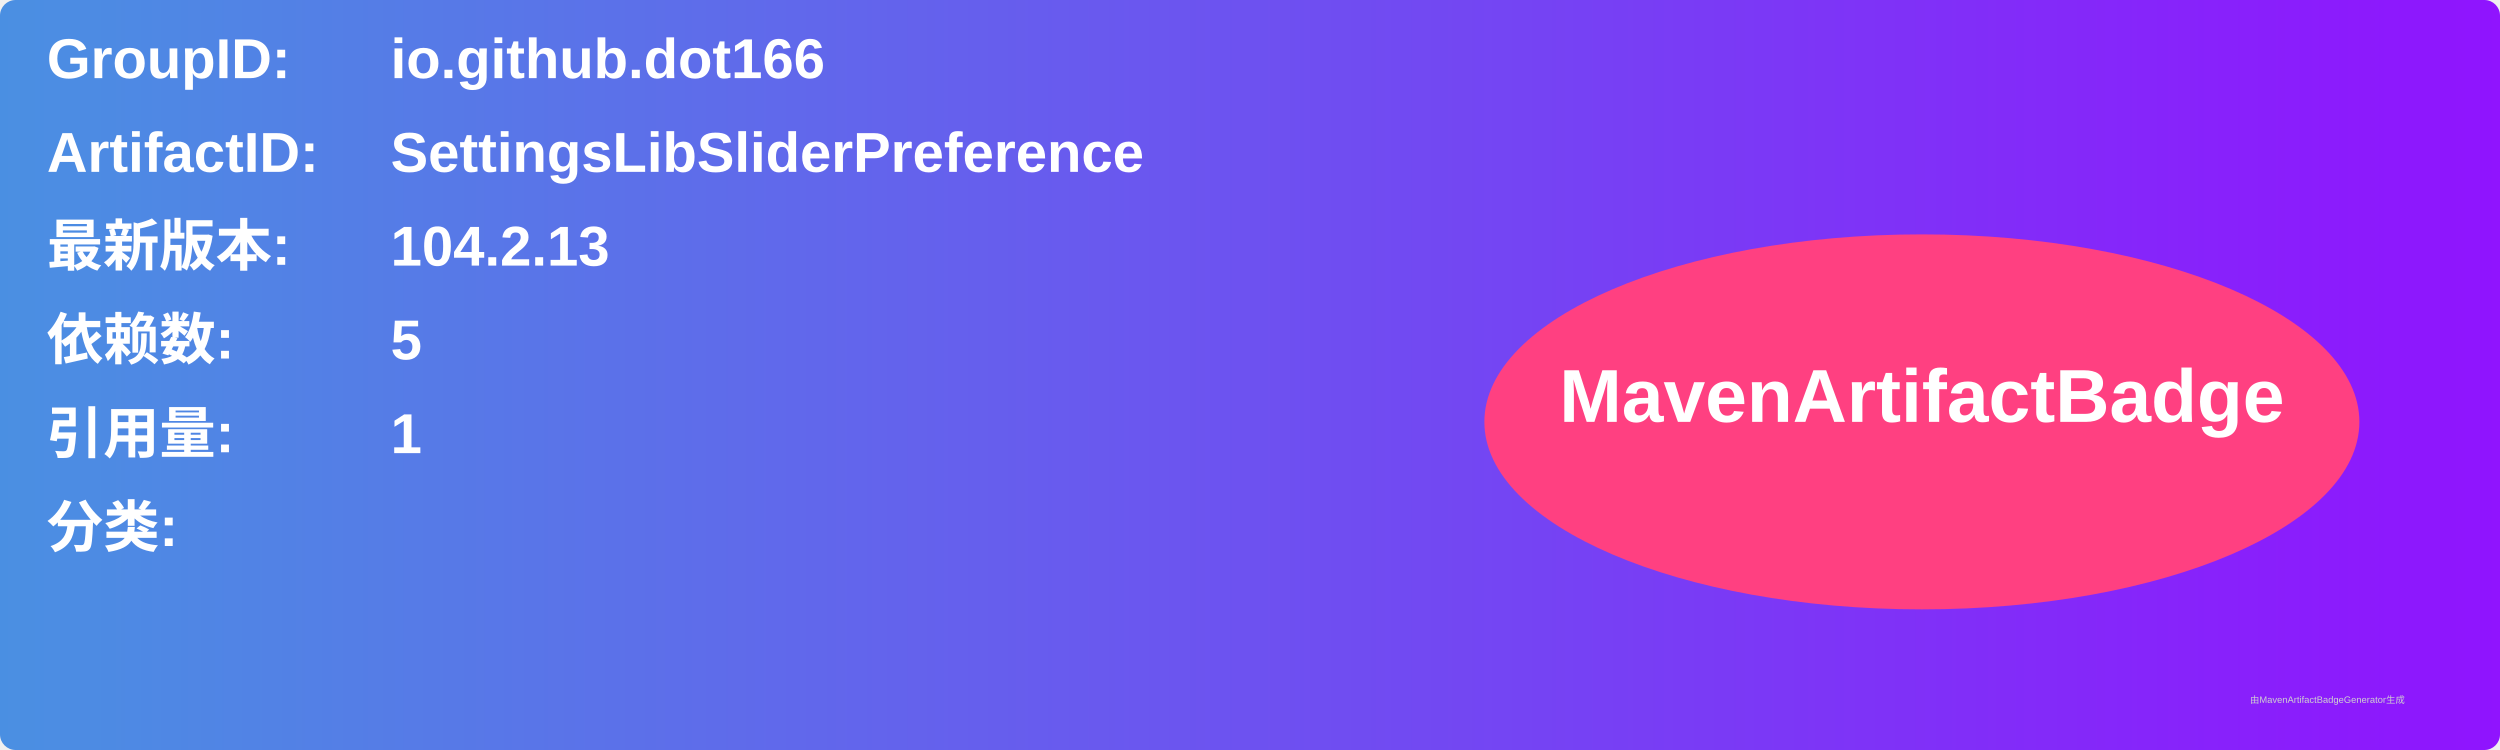
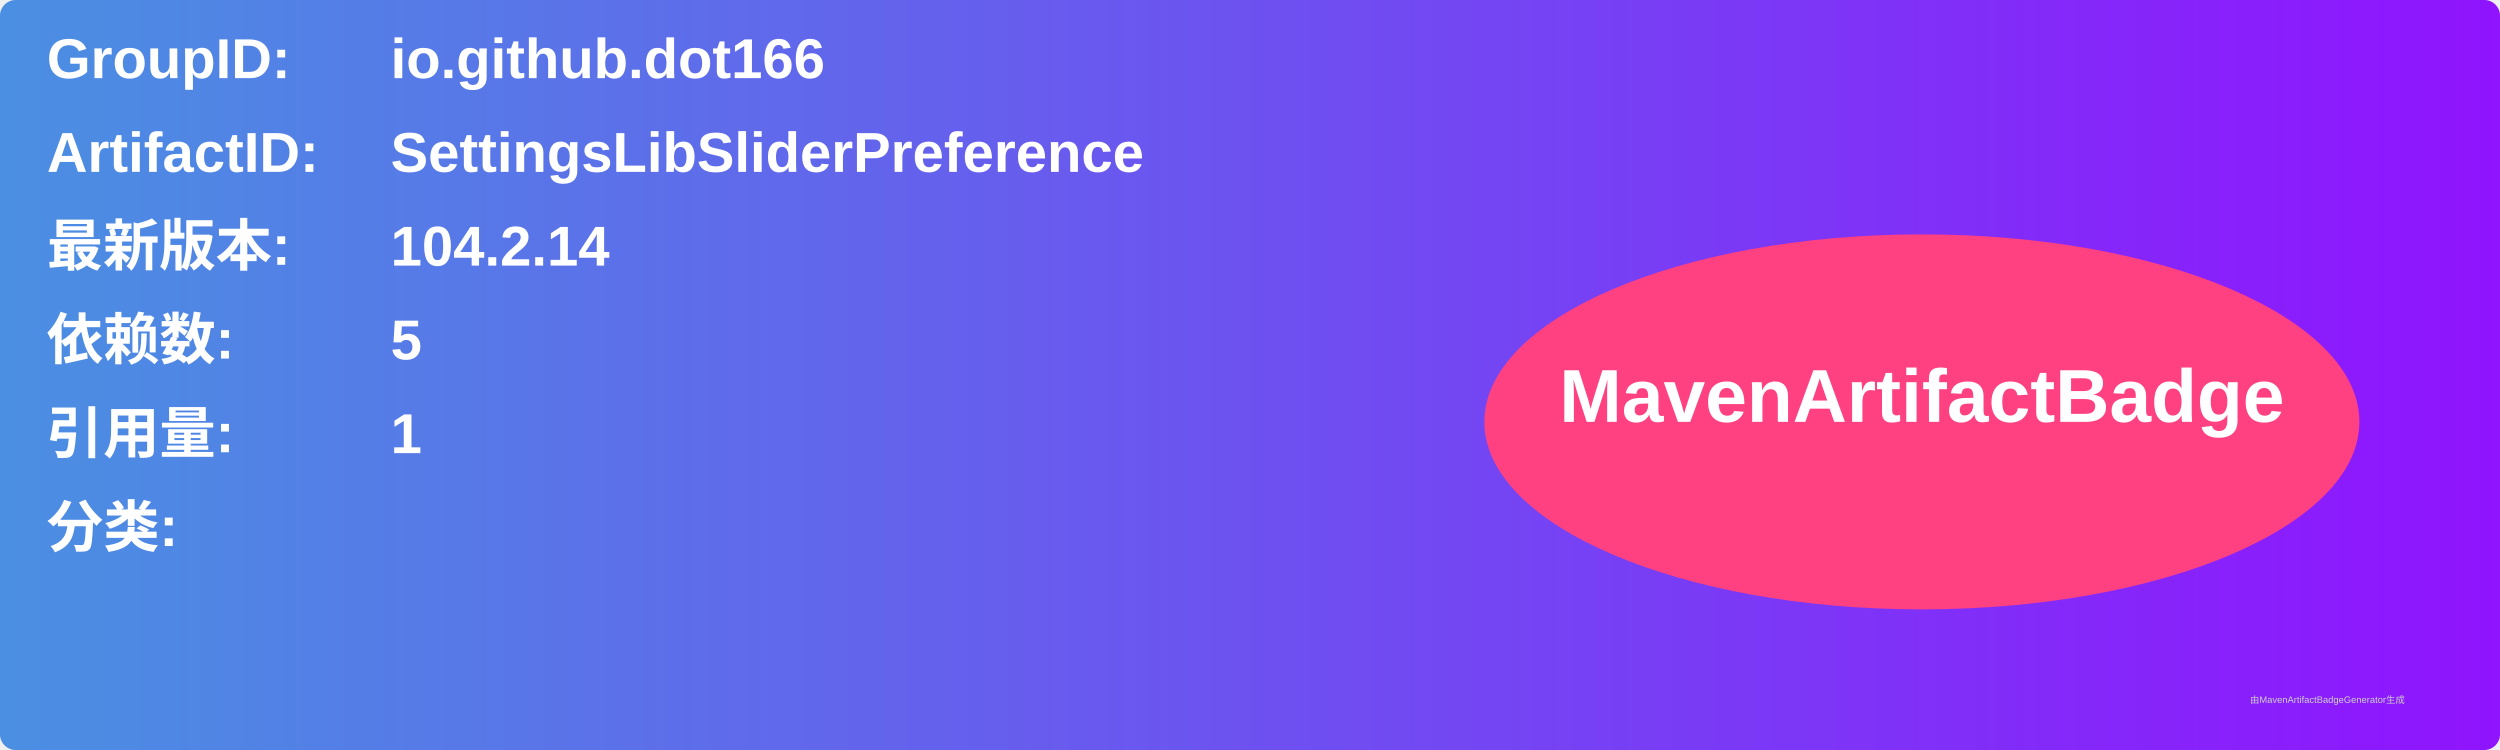
<svg xmlns="http://www.w3.org/2000/svg" width="800" height="240" viewBox="0 0 800 240">
  <linearGradient id="grad" x1="0%" y1="0%" x2="100%" y2="0%">
    <stop offset="0%" stop-color="#4a90e2" />
    <stop offset="100%" stop-color="#9013fe" />
  </linearGradient>
  <rect width="100%" height="100%" rx="5" ry="5" fill="url(#grad)" />
  <g transform="translate(15, 15)">
    <text x="0" y="10" font-family="Arial" font-size="18" fill="white" font-weight="bold" width="260">GroupID:</text>
    <text x="110" y="10" font-family="Arial" font-size="18" fill="white" font-weight="bold" width="460">io.github.dot166</text>
    <text x="0" y="40" font-family="Arial" font-size="18" fill="white" font-weight="bold" width="260">ArtifactID:</text>
    <text x="110" y="40" font-family="Arial" font-size="18" fill="white" font-weight="bold" width="460">SettingsLibSliderPreference</text>
    <text x="0" y="70" font-family="Arial" font-size="18" fill="white" font-weight="bold">最新版本:</text>
    <text x="110" y="70" font-family="Arial" font-size="18" fill="white" font-weight="bold">
-       <tspan font-weight="bold">104.2.13</tspan>
+       <tspan font-weight="bold">104.2.14</tspan>
    </text>
    <text x="0" y="100" font-family="Arial" font-size="18" fill="white" font-weight="bold">依赖数: </text>
    <text x="110" y="100" font-family="Arial" font-size="18" fill="white">
      <tspan font-weight="bold">5</tspan>
    </text>
    <text x="0" y="130" font-family="Arial" font-size="18" fill="white" font-weight="bold">引用量: </text>
    <text x="110" y="130" font-family="Arial" font-size="18" fill="white">
      <tspan font-weight="bold">1</tspan>
    </text>
    <text x="0" y="160" font-family="Arial" font-size="18" fill="white" font-weight="bold">分类:</text>
    <text x="10" y="190" font-family="Arial" font-size="10" fill="white">
      <tspan font-weight="bold" />
    </text>
    <ellipse cx="600" cy="120" rx="140" ry="60" fill="#ff4081" />
    <text x="600" y="120" text-anchor="middle" font-family="Arial" font-size="24" fill="white" font-weight="bold">MavenArtifactBadge</text>
  </g>
  <text x="720" y="225" font-family="Arial" font-size="3" fill="#d0d0d0">由MavenArtifactBadgeGenerator生成</text>
</svg>
